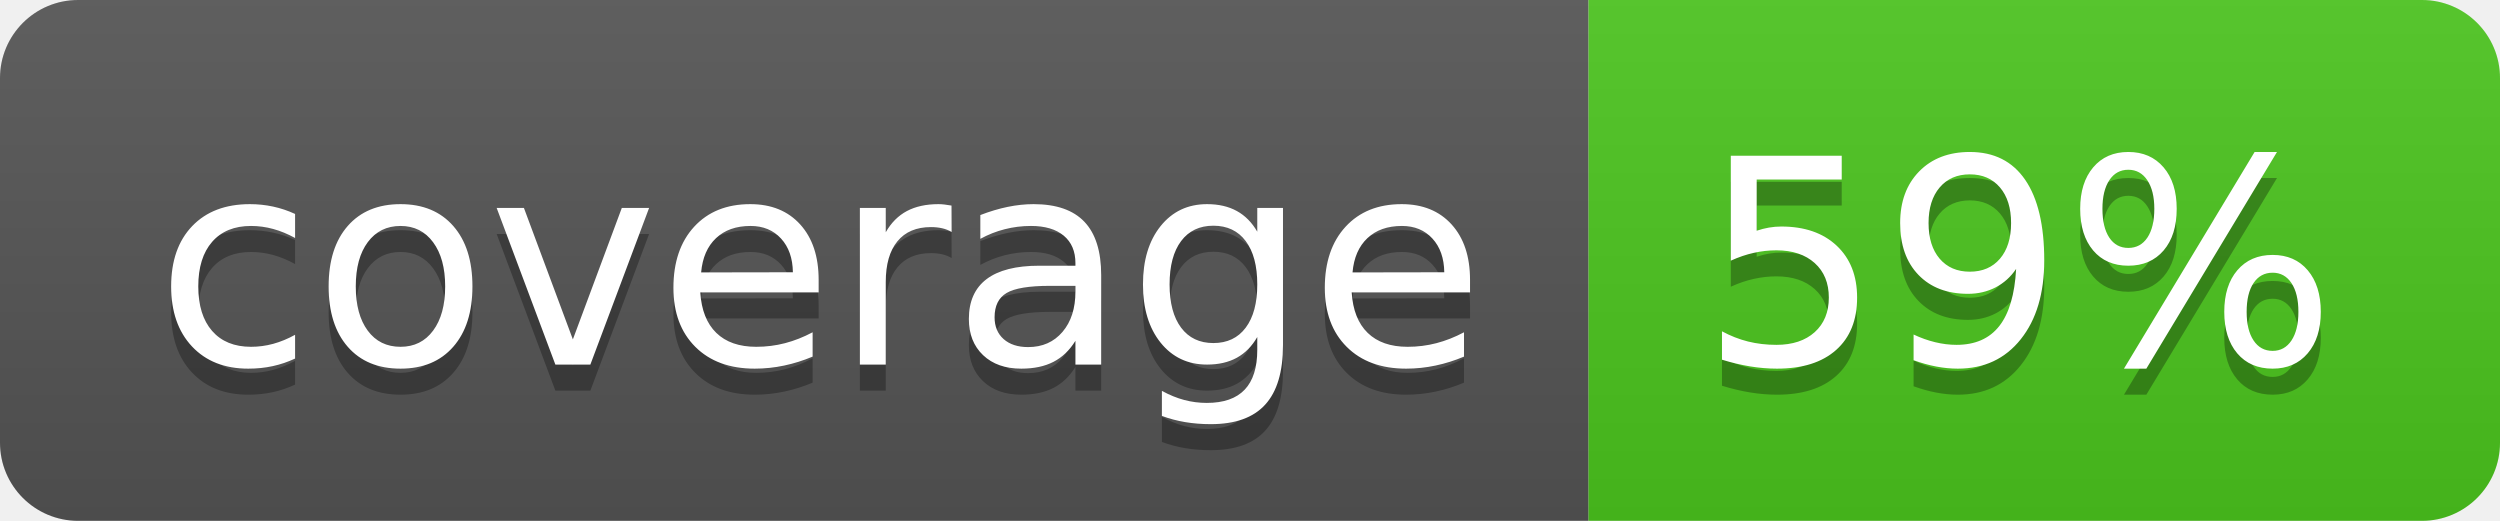
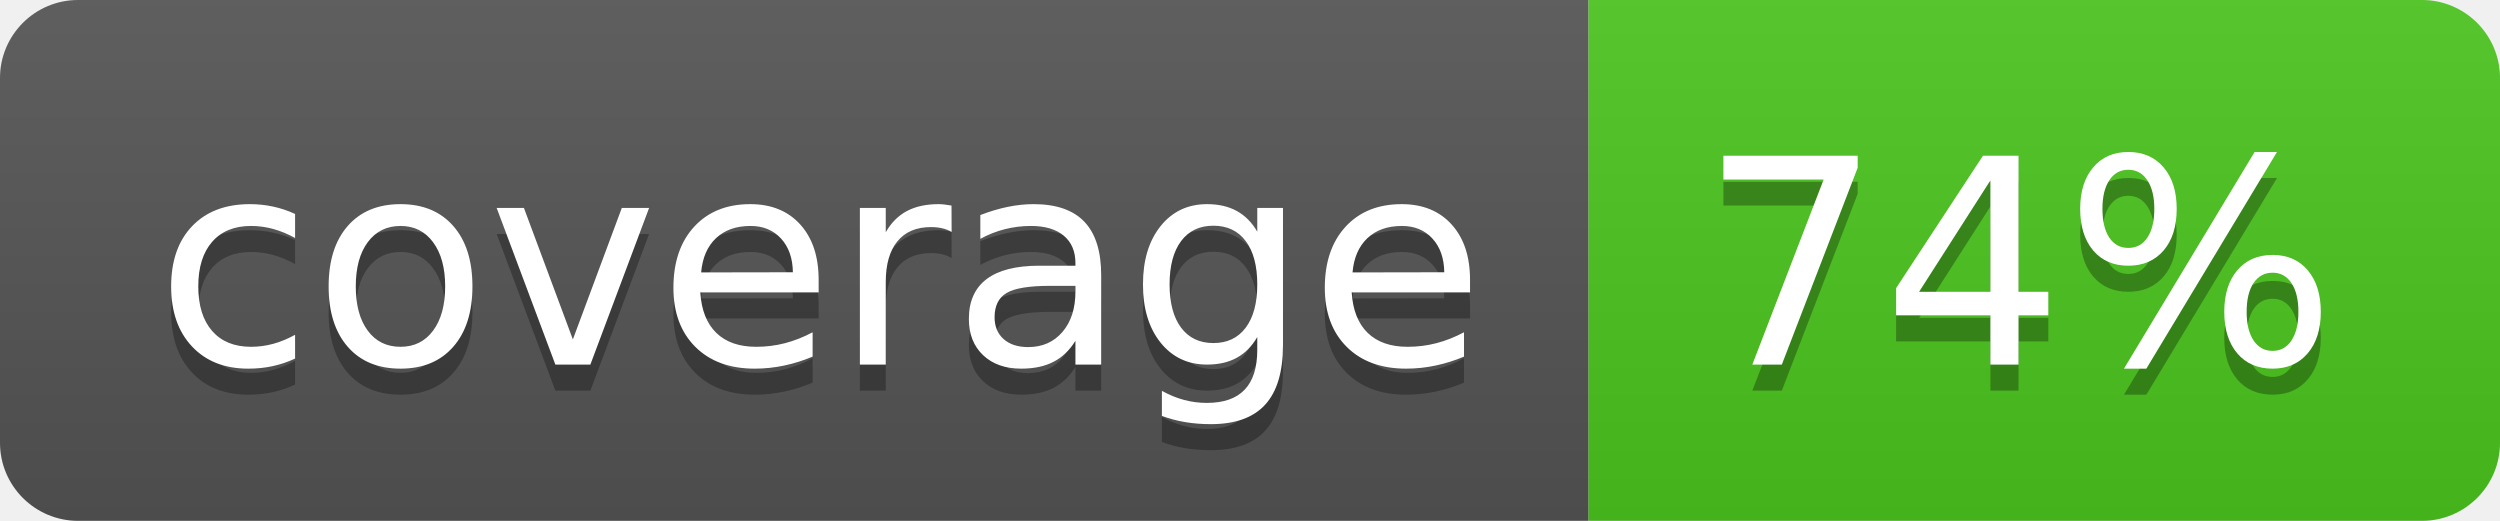
<svg xmlns="http://www.w3.org/2000/svg" width="96" height="20">
  <linearGradient id="b" x2="0" y2="100%">
    <stop offset="0" stop-color="#bbb" stop-opacity=".1" />
    <stop offset="1" stop-opacity=".1" />
  </linearGradient>
  <clipPath id="a">
    <rect width="96" height="20" rx="3" fill="#fff" />
  </clipPath>
  <g clip-path="url(#a)">
    <path fill="#555" d="M0 0h61v20H0z" />
    <path fill="#4CC61E" d="M61 0h35v20H61z" />
    <path fill="url(#b)" d="M0 0h96v20H0z" />
  </g>
  <g fill="#fff" text-anchor="middle" font-family="DejaVu Sans,Verdana,Geneva,sans-serif" font-size="110">
    <text x="315" y="150" fill="#010101" fill-opacity=".3" transform="scale(.1)" textLength="510">coverage</text>
    <text x="315" y="140" transform="scale(.1)" textLength="510">coverage</text>
-     <text x="775" y="150" fill="#010101" fill-opacity=".3" transform="scale(.1)" textLength="250">59%</text>
-     <text x="775" y="140" transform="scale(.1)" textLength="250">59%</text>
+     <text x="775" y="150" fill="#010101" fill-opacity=".3" transform="scale(.1)" textLength="250">74%</text>
+     <text x="775" y="140" transform="scale(.1)" textLength="250">74%</text>
  </g>
</svg>
